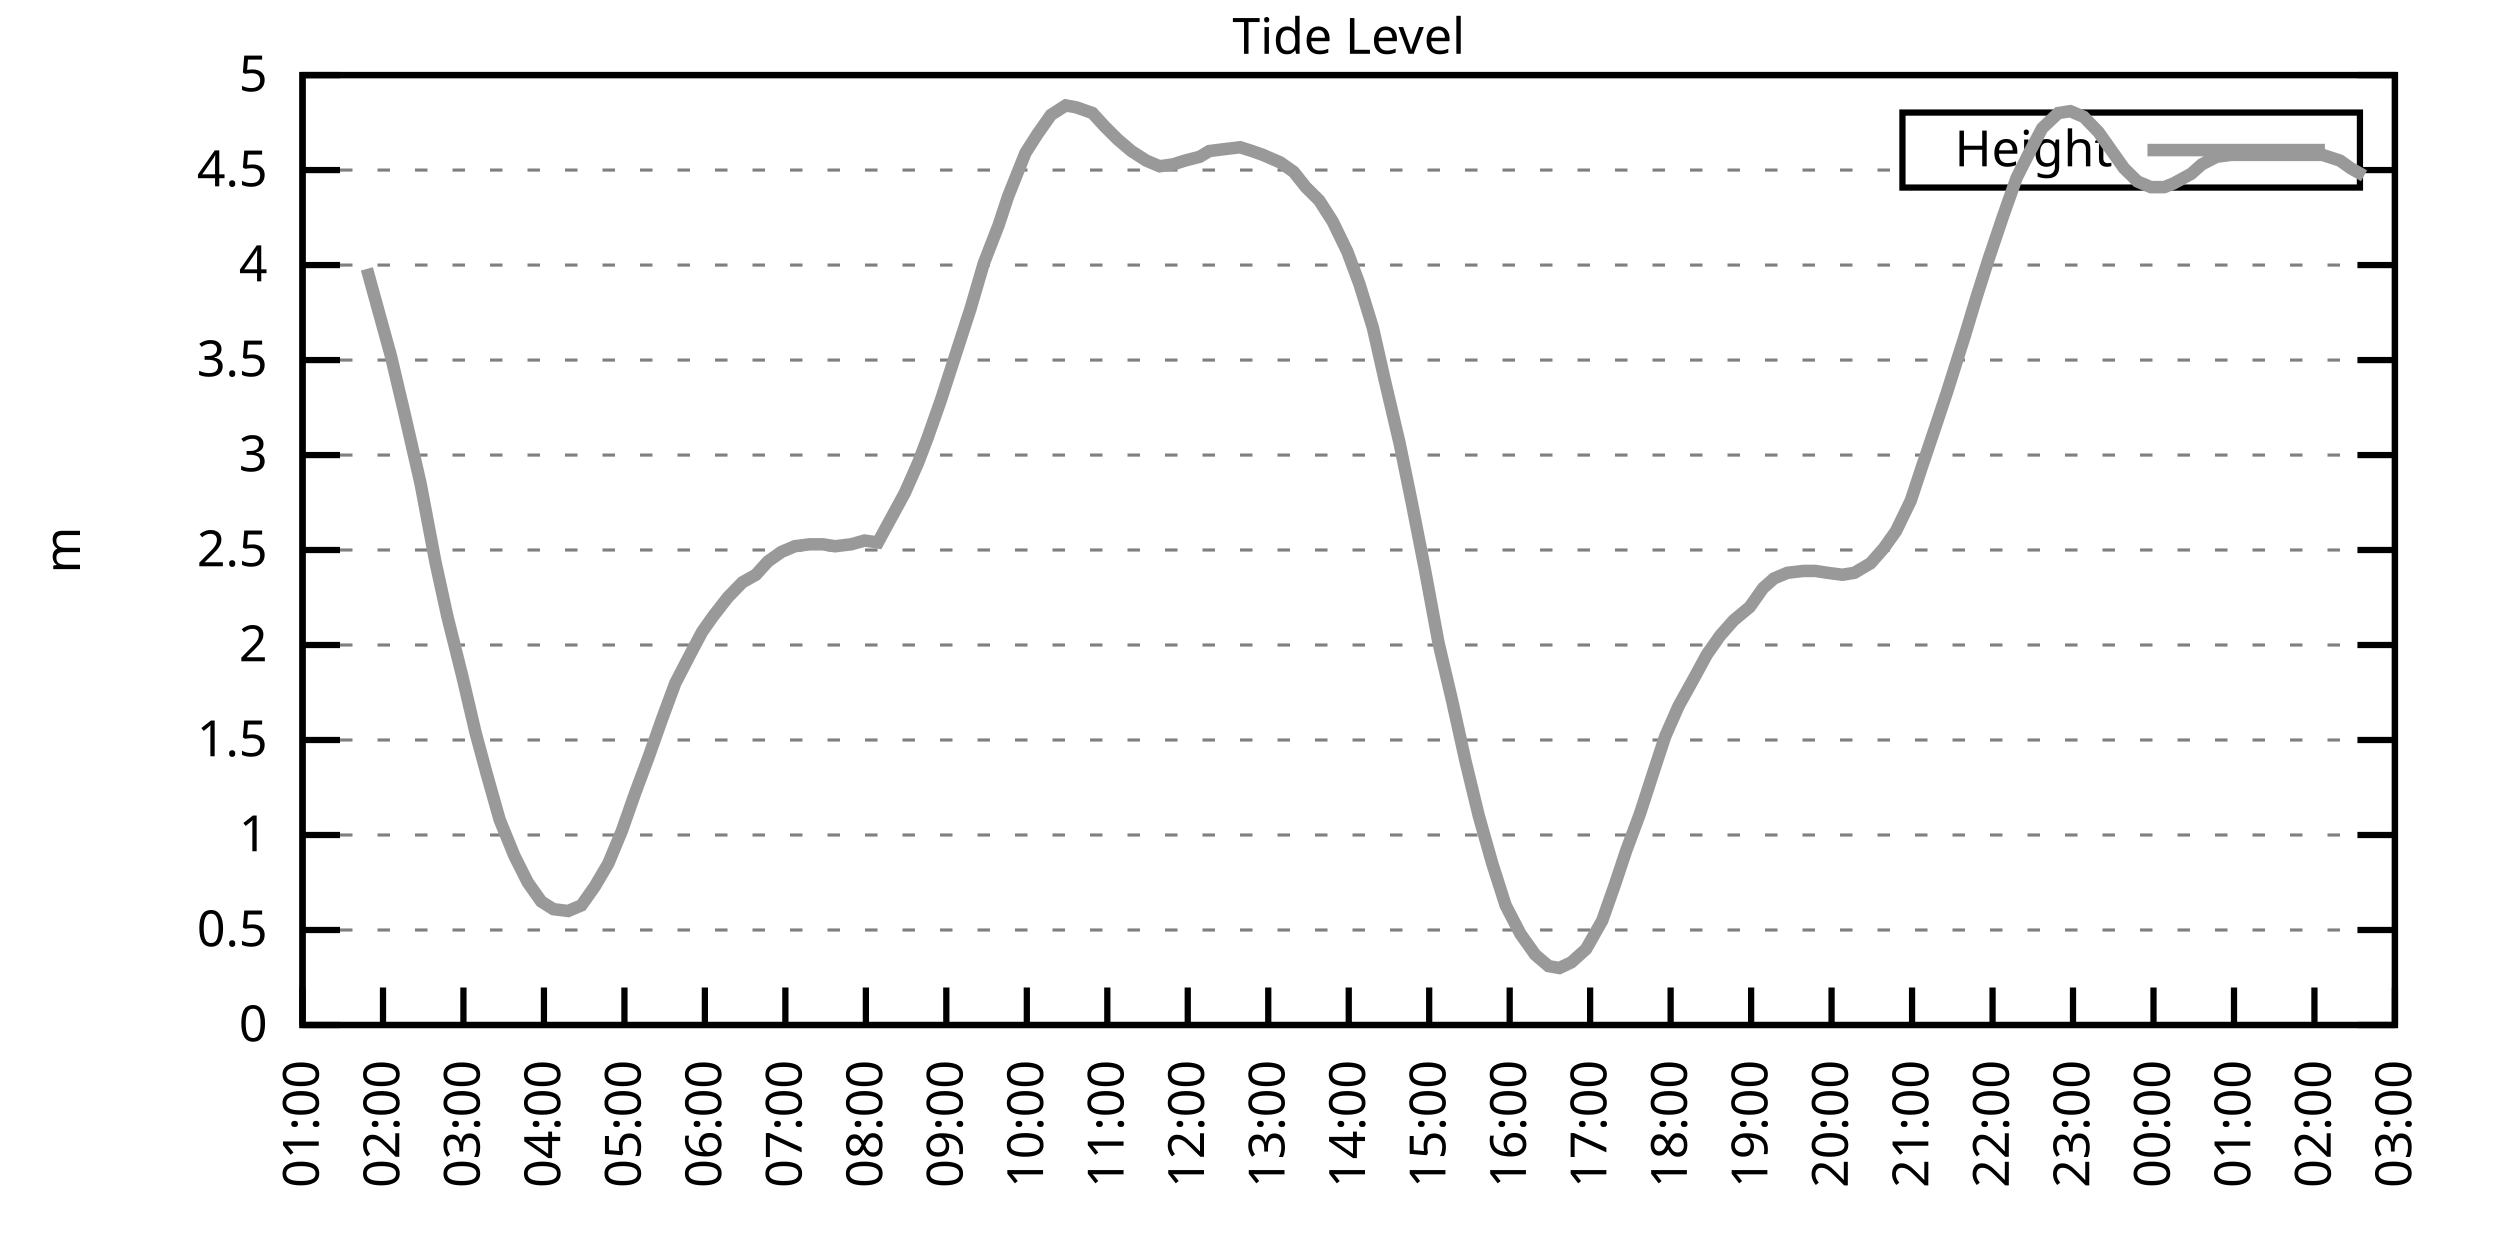
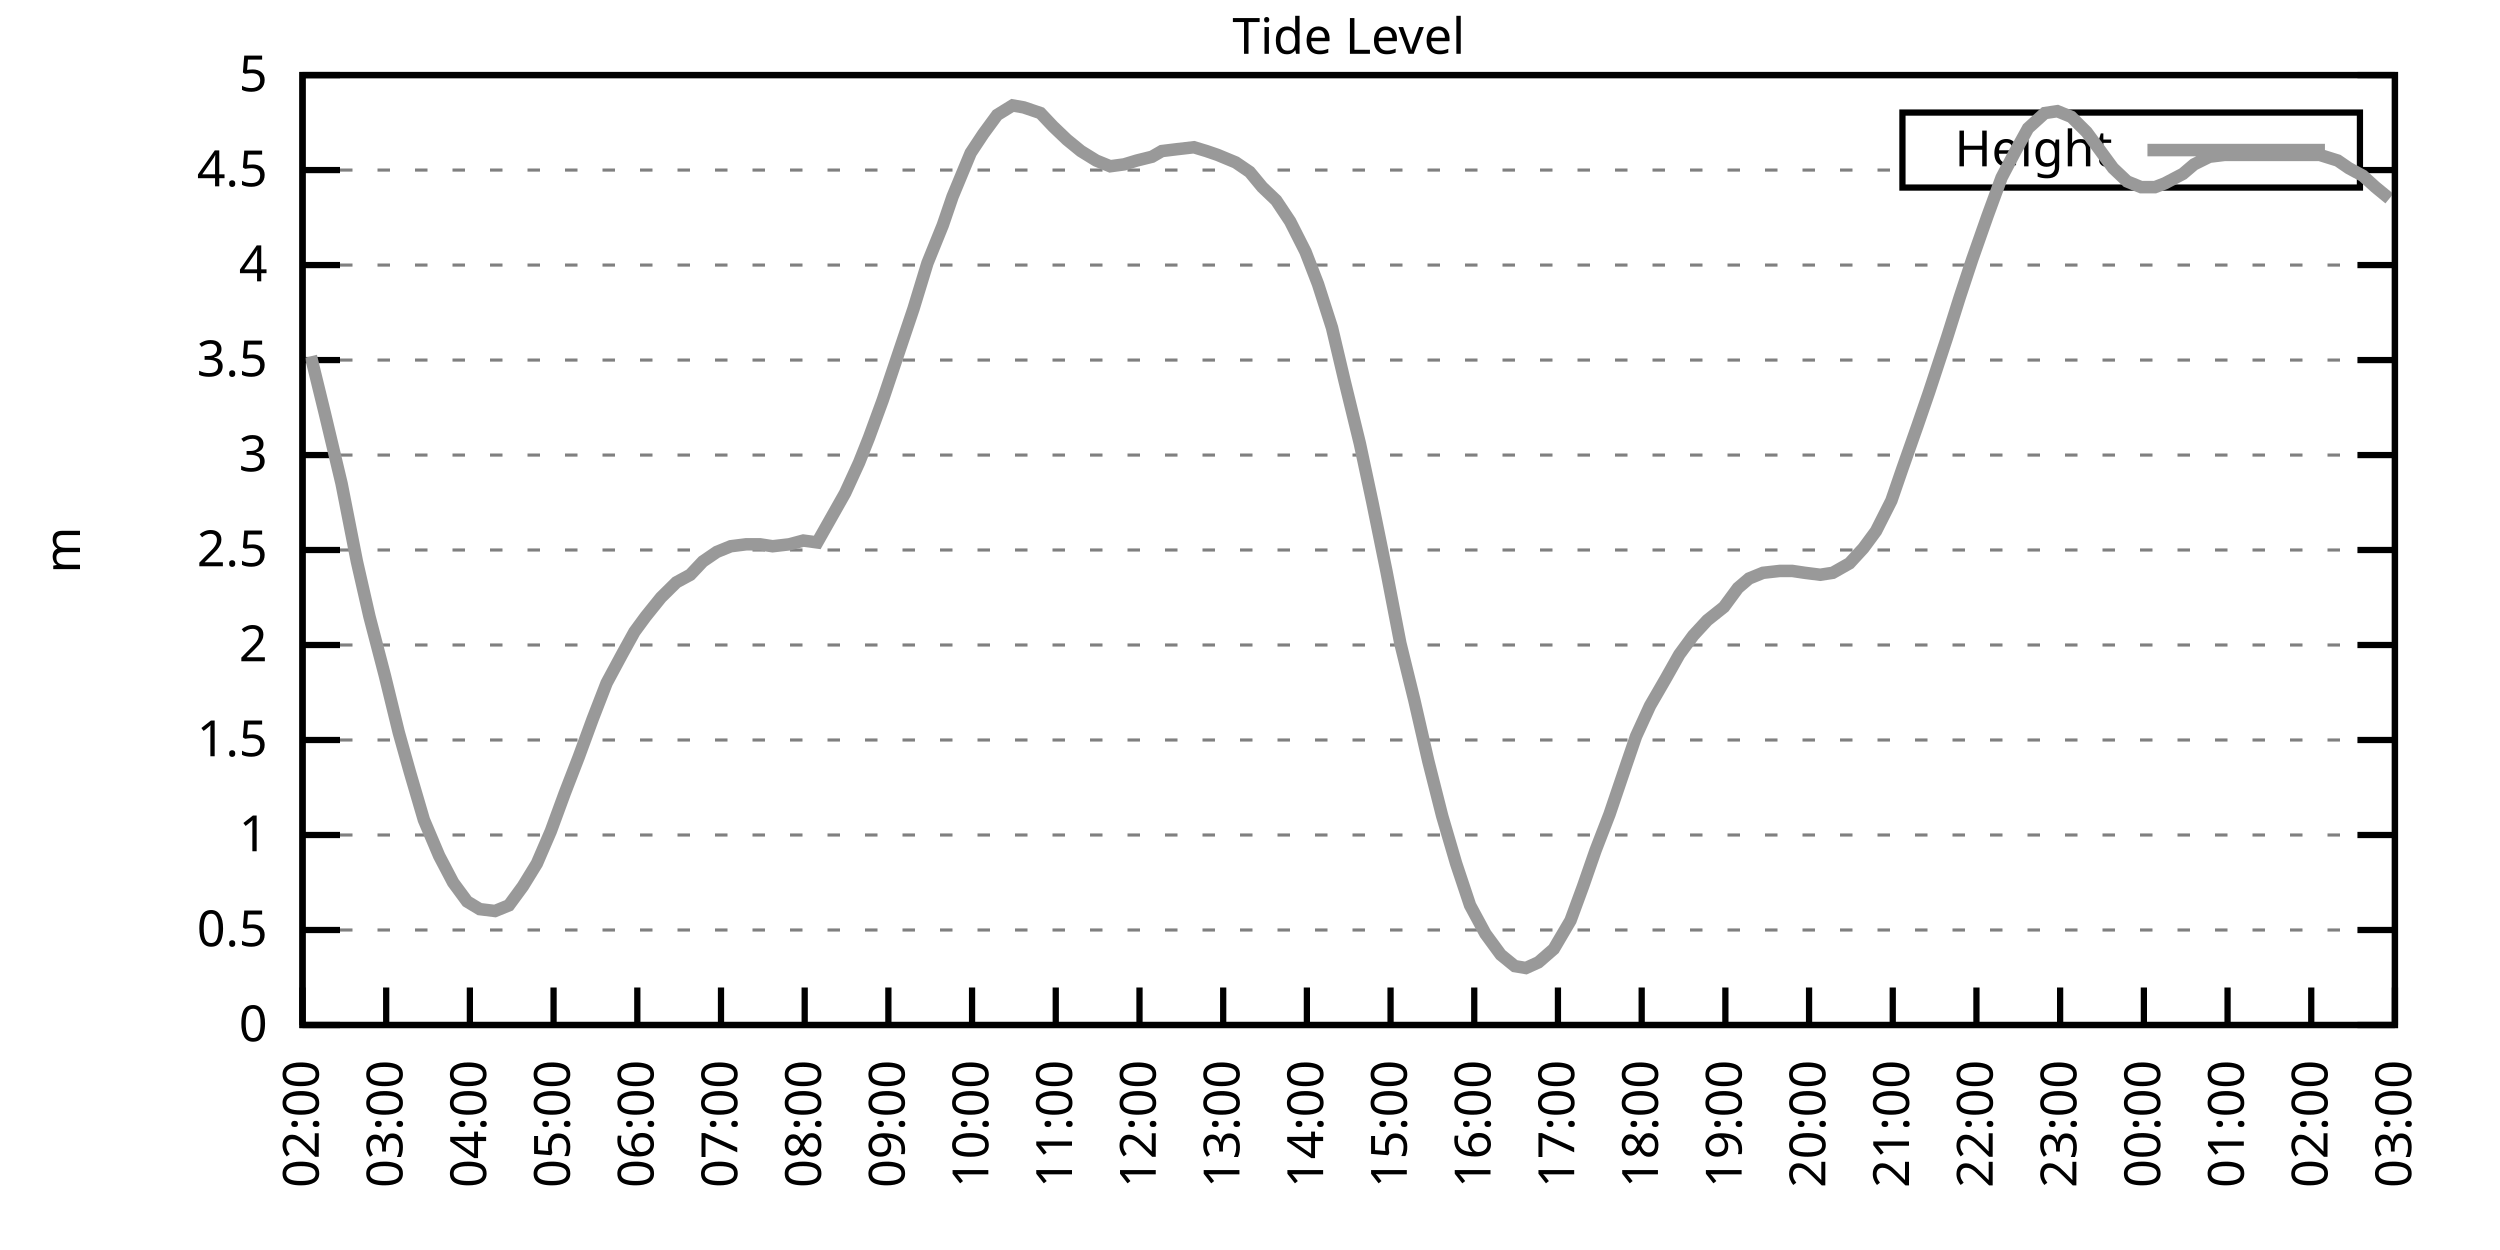
<svg xmlns="http://www.w3.org/2000/svg" xmlns:xlink="http://www.w3.org/1999/xlink" width="400" height="200" viewBox="0 0 400 200">
  <g id="gnuplot_canvas">
    <rect x="0" y="0" width="400" height="200" fill="none" />
    <defs>
      <circle id="gpDot" r="0.5" stroke-width="0.5" stroke="currentColor" />
      <path id="gpPt0" stroke-width="0.333" stroke="currentColor" d="M-1,0 h2 M0,-1 v2" />
      <path id="gpPt1" stroke-width="0.333" stroke="currentColor" d="M-1,-1 L1,1 M1,-1 L-1,1" />
      <path id="gpPt2" stroke-width="0.333" stroke="currentColor" d="M-1,0 L1,0 M0,-1 L0,1 M-1,-1 L1,1 M-1,1 L1,-1" />
      <rect id="gpPt3" stroke-width="0.333" stroke="currentColor" x="-1" y="-1" width="2" height="2" />
      <rect id="gpPt4" stroke-width="0.333" stroke="currentColor" fill="currentColor" x="-1" y="-1" width="2" height="2" />
      <circle id="gpPt5" stroke-width="0.333" stroke="currentColor" cx="0" cy="0" r="1" />
      <use xlink:href="#gpPt5" id="gpPt6" fill="currentColor" stroke="none" />
      <path id="gpPt7" stroke-width="0.333" stroke="currentColor" d="M0,-1.33 L-1.33,0.67 L1.33,0.67 z" />
      <use xlink:href="#gpPt7" id="gpPt8" fill="currentColor" stroke="none" />
      <use xlink:href="#gpPt7" id="gpPt9" stroke="currentColor" transform="rotate(180)" />
      <use xlink:href="#gpPt9" id="gpPt10" fill="currentColor" stroke="none" />
      <use xlink:href="#gpPt3" id="gpPt11" stroke="currentColor" transform="rotate(45)" />
      <use xlink:href="#gpPt11" id="gpPt12" fill="currentColor" stroke="none" />
      <path id="gpPt13" stroke-width="0.333" stroke="currentColor" d="M0,1.330 L1.265,0.411 L0.782,-1.067 L-0.782,-1.076 L-1.265,0.411 z" />
      <use xlink:href="#gpPt13" id="gpPt14" fill="currentColor" stroke="none" />
      <filter id="textbox" filterUnits="objectBoundingBox" x="0" y="0" height="1" width="1">
        <feFlood flood-color="white" flood-opacity="1" result="bgnd" />
        <feComposite in="SourceGraphic" in2="bgnd" operator="atop" />
      </filter>
      <filter id="greybox" filterUnits="objectBoundingBox" x="0" y="0" height="1" width="1">
        <feFlood flood-color="lightgrey" flood-opacity="1" result="grey" />
        <feComposite in="SourceGraphic" in2="grey" operator="atop" />
      </filter>
    </defs>
    <g fill="none" color="white" stroke="currentColor" stroke-width="1.00" stroke-linecap="butt" stroke-linejoin="miter">
</g>
    <g fill="none" color="black" stroke="currentColor" stroke-width="1.00" stroke-linecap="butt" stroke-linejoin="miter">
      <g stroke="none" shape-rendering="crispEdges">
        <polygon fill="rgb(255, 255, 255)" points="48.40,164.00 383.18,164.00 383.18,12.02 48.40,12.02 " />
      </g>
    </g>
    <g fill="none" color="black" stroke="currentColor" stroke-width="1.00" stroke-linecap="butt" stroke-linejoin="miter">
</g>
    <g fill="none" color="black" stroke="black" stroke-width="0.50" stroke-linecap="butt" stroke-linejoin="miter">
</g>
    <g fill="none" color="gray" stroke="currentColor" stroke-width="0.50" stroke-linecap="butt" stroke-linejoin="miter">
      <path stroke="gray" stroke-dasharray="2,4" class="gridline" d="M48.40,164.00 L383.19,164.00  " />
    </g>
    <g fill="none" color="gray" stroke="gray" stroke-width="1.00" stroke-linecap="butt" stroke-linejoin="miter">
</g>
    <g fill="none" color="black" stroke="currentColor" stroke-width="1.00" stroke-linecap="butt" stroke-linejoin="miter">
      <path stroke="black" d="M48.40,164.00 L54.40,164.00 M383.19,164.00 L377.19,164.00  " />
      <g transform="translate(42.80,166.60)" stroke="none" fill="black" font-family="Sans" font-size="8.00" text-anchor="end">
        <text>
          <tspan font-family="Sans"> 0</tspan>
        </text>
      </g>
    </g>
    <g fill="none" color="black" stroke="currentColor" stroke-width="1.00" stroke-linecap="butt" stroke-linejoin="miter">
</g>
    <g fill="none" color="black" stroke="black" stroke-width="0.50" stroke-linecap="butt" stroke-linejoin="miter">
</g>
    <g fill="none" color="gray" stroke="currentColor" stroke-width="0.50" stroke-linecap="butt" stroke-linejoin="miter">
      <path stroke="gray" stroke-dasharray="2,4" class="gridline" d="M48.40,148.80 L383.19,148.80  " />
    </g>
    <g fill="none" color="gray" stroke="gray" stroke-width="1.00" stroke-linecap="butt" stroke-linejoin="miter">
</g>
    <g fill="none" color="black" stroke="currentColor" stroke-width="1.00" stroke-linecap="butt" stroke-linejoin="miter">
      <path stroke="black" d="M48.40,148.80 L54.40,148.80 M383.19,148.80 L377.19,148.80  " />
      <g transform="translate(42.80,151.40)" stroke="none" fill="black" font-family="Sans" font-size="8.00" text-anchor="end">
        <text>
          <tspan font-family="Sans"> 0.5</tspan>
        </text>
      </g>
    </g>
    <g fill="none" color="black" stroke="currentColor" stroke-width="1.00" stroke-linecap="butt" stroke-linejoin="miter">
</g>
    <g fill="none" color="black" stroke="black" stroke-width="0.50" stroke-linecap="butt" stroke-linejoin="miter">
</g>
    <g fill="none" color="gray" stroke="currentColor" stroke-width="0.50" stroke-linecap="butt" stroke-linejoin="miter">
      <path stroke="gray" stroke-dasharray="2,4" class="gridline" d="M48.40,133.60 L383.19,133.60  " />
    </g>
    <g fill="none" color="gray" stroke="gray" stroke-width="1.00" stroke-linecap="butt" stroke-linejoin="miter">
</g>
    <g fill="none" color="black" stroke="currentColor" stroke-width="1.00" stroke-linecap="butt" stroke-linejoin="miter">
      <path stroke="black" d="M48.40,133.60 L54.40,133.60 M383.19,133.60 L377.19,133.60  " />
      <g transform="translate(42.80,136.20)" stroke="none" fill="black" font-family="Sans" font-size="8.00" text-anchor="end">
        <text>
          <tspan font-family="Sans"> 1</tspan>
        </text>
      </g>
    </g>
    <g fill="none" color="black" stroke="currentColor" stroke-width="1.00" stroke-linecap="butt" stroke-linejoin="miter">
</g>
    <g fill="none" color="black" stroke="black" stroke-width="0.50" stroke-linecap="butt" stroke-linejoin="miter">
</g>
    <g fill="none" color="gray" stroke="currentColor" stroke-width="0.50" stroke-linecap="butt" stroke-linejoin="miter">
      <path stroke="gray" stroke-dasharray="2,4" class="gridline" d="M48.40,118.40 L383.19,118.40  " />
    </g>
    <g fill="none" color="gray" stroke="gray" stroke-width="1.00" stroke-linecap="butt" stroke-linejoin="miter">
</g>
    <g fill="none" color="black" stroke="currentColor" stroke-width="1.00" stroke-linecap="butt" stroke-linejoin="miter">
      <path stroke="black" d="M48.40,118.40 L54.40,118.40 M383.19,118.40 L377.19,118.40  " />
      <g transform="translate(42.80,121.00)" stroke="none" fill="black" font-family="Sans" font-size="8.00" text-anchor="end">
        <text>
          <tspan font-family="Sans"> 1.5</tspan>
        </text>
      </g>
    </g>
    <g fill="none" color="black" stroke="currentColor" stroke-width="1.00" stroke-linecap="butt" stroke-linejoin="miter">
</g>
    <g fill="none" color="black" stroke="black" stroke-width="0.50" stroke-linecap="butt" stroke-linejoin="miter">
</g>
    <g fill="none" color="gray" stroke="currentColor" stroke-width="0.50" stroke-linecap="butt" stroke-linejoin="miter">
      <path stroke="gray" stroke-dasharray="2,4" class="gridline" d="M48.40,103.20 L383.19,103.20  " />
    </g>
    <g fill="none" color="gray" stroke="gray" stroke-width="1.00" stroke-linecap="butt" stroke-linejoin="miter">
</g>
    <g fill="none" color="black" stroke="currentColor" stroke-width="1.00" stroke-linecap="butt" stroke-linejoin="miter">
      <path stroke="black" d="M48.40,103.20 L54.40,103.20 M383.19,103.20 L377.19,103.20  " />
      <g transform="translate(42.80,105.80)" stroke="none" fill="black" font-family="Sans" font-size="8.00" text-anchor="end">
        <text>
          <tspan font-family="Sans"> 2</tspan>
        </text>
      </g>
    </g>
    <g fill="none" color="black" stroke="currentColor" stroke-width="1.00" stroke-linecap="butt" stroke-linejoin="miter">
</g>
    <g fill="none" color="black" stroke="black" stroke-width="0.50" stroke-linecap="butt" stroke-linejoin="miter">
</g>
    <g fill="none" color="gray" stroke="currentColor" stroke-width="0.50" stroke-linecap="butt" stroke-linejoin="miter">
      <path stroke="gray" stroke-dasharray="2,4" class="gridline" d="M48.40,88.00 L383.19,88.00  " />
    </g>
    <g fill="none" color="gray" stroke="gray" stroke-width="1.00" stroke-linecap="butt" stroke-linejoin="miter">
</g>
    <g fill="none" color="black" stroke="currentColor" stroke-width="1.00" stroke-linecap="butt" stroke-linejoin="miter">
      <path stroke="black" d="M48.40,88.00 L54.40,88.00 M383.19,88.00 L377.19,88.00  " />
      <g transform="translate(42.80,90.60)" stroke="none" fill="black" font-family="Sans" font-size="8.00" text-anchor="end">
        <text>
          <tspan font-family="Sans"> 2.5</tspan>
        </text>
      </g>
    </g>
    <g fill="none" color="black" stroke="currentColor" stroke-width="1.00" stroke-linecap="butt" stroke-linejoin="miter">
</g>
    <g fill="none" color="black" stroke="black" stroke-width="0.50" stroke-linecap="butt" stroke-linejoin="miter">
</g>
    <g fill="none" color="gray" stroke="currentColor" stroke-width="0.50" stroke-linecap="butt" stroke-linejoin="miter">
      <path stroke="gray" stroke-dasharray="2,4" class="gridline" d="M48.40,72.81 L383.19,72.81  " />
    </g>
    <g fill="none" color="gray" stroke="gray" stroke-width="1.00" stroke-linecap="butt" stroke-linejoin="miter">
</g>
    <g fill="none" color="black" stroke="currentColor" stroke-width="1.00" stroke-linecap="butt" stroke-linejoin="miter">
      <path stroke="black" d="M48.40,72.81 L54.40,72.81 M383.19,72.81 L377.19,72.81  " />
      <g transform="translate(42.80,75.41)" stroke="none" fill="black" font-family="Sans" font-size="8.00" text-anchor="end">
        <text>
          <tspan font-family="Sans"> 3</tspan>
        </text>
      </g>
    </g>
    <g fill="none" color="black" stroke="currentColor" stroke-width="1.00" stroke-linecap="butt" stroke-linejoin="miter">
</g>
    <g fill="none" color="black" stroke="black" stroke-width="0.50" stroke-linecap="butt" stroke-linejoin="miter">
</g>
    <g fill="none" color="gray" stroke="currentColor" stroke-width="0.50" stroke-linecap="butt" stroke-linejoin="miter">
      <path stroke="gray" stroke-dasharray="2,4" class="gridline" d="M48.40,57.61 L383.19,57.61  " />
    </g>
    <g fill="none" color="gray" stroke="gray" stroke-width="1.00" stroke-linecap="butt" stroke-linejoin="miter">
</g>
    <g fill="none" color="black" stroke="currentColor" stroke-width="1.00" stroke-linecap="butt" stroke-linejoin="miter">
      <path stroke="black" d="M48.40,57.61 L54.40,57.61 M383.19,57.61 L377.19,57.61  " />
      <g transform="translate(42.80,60.21)" stroke="none" fill="black" font-family="Sans" font-size="8.00" text-anchor="end">
        <text>
          <tspan font-family="Sans"> 3.5</tspan>
        </text>
      </g>
    </g>
    <g fill="none" color="black" stroke="currentColor" stroke-width="1.00" stroke-linecap="butt" stroke-linejoin="miter">
</g>
    <g fill="none" color="black" stroke="black" stroke-width="0.50" stroke-linecap="butt" stroke-linejoin="miter">
</g>
    <g fill="none" color="gray" stroke="currentColor" stroke-width="0.50" stroke-linecap="butt" stroke-linejoin="miter">
      <path stroke="gray" stroke-dasharray="2,4" class="gridline" d="M48.40,42.41 L383.19,42.41  " />
    </g>
    <g fill="none" color="gray" stroke="gray" stroke-width="1.00" stroke-linecap="butt" stroke-linejoin="miter">
</g>
    <g fill="none" color="black" stroke="currentColor" stroke-width="1.00" stroke-linecap="butt" stroke-linejoin="miter">
      <path stroke="black" d="M48.40,42.41 L54.40,42.41 M383.19,42.41 L377.19,42.41  " />
      <g transform="translate(42.80,45.01)" stroke="none" fill="black" font-family="Sans" font-size="8.00" text-anchor="end">
        <text>
          <tspan font-family="Sans"> 4</tspan>
        </text>
      </g>
    </g>
    <g fill="none" color="black" stroke="currentColor" stroke-width="1.00" stroke-linecap="butt" stroke-linejoin="miter">
</g>
    <g fill="none" color="black" stroke="black" stroke-width="0.50" stroke-linecap="butt" stroke-linejoin="miter">
</g>
    <g fill="none" color="gray" stroke="currentColor" stroke-width="0.50" stroke-linecap="butt" stroke-linejoin="miter">
      <path stroke="gray" stroke-dasharray="2,4" class="gridline" d="M48.40,27.21 L304.39,27.21 M377.59,27.21 L383.19,27.21  " />
    </g>
    <g fill="none" color="gray" stroke="gray" stroke-width="1.00" stroke-linecap="butt" stroke-linejoin="miter">
</g>
    <g fill="none" color="black" stroke="currentColor" stroke-width="1.00" stroke-linecap="butt" stroke-linejoin="miter">
      <path stroke="black" d="M48.40,27.21 L54.40,27.21 M383.19,27.21 L377.19,27.21  " />
      <g transform="translate(42.80,29.81)" stroke="none" fill="black" font-family="Sans" font-size="8.00" text-anchor="end">
        <text>
          <tspan font-family="Sans"> 4.5</tspan>
        </text>
      </g>
    </g>
    <g fill="none" color="black" stroke="currentColor" stroke-width="1.00" stroke-linecap="butt" stroke-linejoin="miter">
</g>
    <g fill="none" color="black" stroke="black" stroke-width="0.50" stroke-linecap="butt" stroke-linejoin="miter">
</g>
    <g fill="none" color="gray" stroke="currentColor" stroke-width="0.50" stroke-linecap="butt" stroke-linejoin="miter">
      <path stroke="gray" stroke-dasharray="2,4" class="gridline" d="M48.40,12.01 L383.19,12.01  " />
    </g>
    <g fill="none" color="gray" stroke="gray" stroke-width="1.00" stroke-linecap="butt" stroke-linejoin="miter">
</g>
    <g fill="none" color="black" stroke="currentColor" stroke-width="1.00" stroke-linecap="butt" stroke-linejoin="miter">
      <path stroke="black" d="M48.40,12.01 L54.40,12.01 M383.19,12.01 L377.19,12.01  " />
      <g transform="translate(42.80,14.61)" stroke="none" fill="black" font-family="Sans" font-size="8.00" text-anchor="end">
        <text>
          <tspan font-family="Sans"> 5</tspan>
        </text>
      </g>
    </g>
    <g fill="none" color="black" stroke="currentColor" stroke-width="1.00" stroke-linecap="butt" stroke-linejoin="miter">
      <path stroke="black" d="M48.40,164.00 L48.40,158.00  " />
      <g transform="translate(51.00,169.60) rotate(270.00)" stroke="none" fill="black" font-family="Sans" font-size="8.00" text-anchor="end">
        <text>
+           <tspan font-family="Sans">02:00</tspan>
+         </text>
+       </g>
+     </g>
+     <g fill="none" color="black" stroke="currentColor" stroke-width="1.00" stroke-linecap="butt" stroke-linejoin="miter">
+       <path stroke="black" d="M61.79,164.00 L61.79,158.00  " />
+       <g transform="translate(64.39,169.60) rotate(270.00)" stroke="none" fill="black" font-family="Sans" font-size="8.00" text-anchor="end">
+         <text>
+           <tspan font-family="Sans">03:00</tspan>
+         </text>
+       </g>
+     </g>
+     <g fill="none" color="black" stroke="currentColor" stroke-width="1.00" stroke-linecap="butt" stroke-linejoin="miter">
+       <path stroke="black" d="M75.18,164.00 L75.18,158.00  " />
+       <g transform="translate(77.78,169.60) rotate(270.00)" stroke="none" fill="black" font-family="Sans" font-size="8.00" text-anchor="end">
+         <text>
+           <tspan font-family="Sans">04:00</tspan>
+         </text>
+       </g>
+     </g>
+     <g fill="none" color="black" stroke="currentColor" stroke-width="1.00" stroke-linecap="butt" stroke-linejoin="miter">
+       <path stroke="black" d="M88.57,164.00 L88.57,158.00  " />
+       <g transform="translate(91.17,169.60) rotate(270.00)" stroke="none" fill="black" font-family="Sans" font-size="8.00" text-anchor="end">
+         <text>
+           <tspan font-family="Sans">05:00</tspan>
+         </text>
+       </g>
+     </g>
+     <g fill="none" color="black" stroke="currentColor" stroke-width="1.00" stroke-linecap="butt" stroke-linejoin="miter">
+       <path stroke="black" d="M101.97,164.00 L101.97,158.00  " />
+       <g transform="translate(104.57,169.60) rotate(270.00)" stroke="none" fill="black" font-family="Sans" font-size="8.00" text-anchor="end">
+         <text>
+           <tspan font-family="Sans">06:00</tspan>
+         </text>
+       </g>
+     </g>
+     <g fill="none" color="black" stroke="currentColor" stroke-width="1.00" stroke-linecap="butt" stroke-linejoin="miter">
+       <path stroke="black" d="M115.36,164.00 L115.36,158.00  " />
+       <g transform="translate(117.96,169.60) rotate(270.00)" stroke="none" fill="black" font-family="Sans" font-size="8.00" text-anchor="end">
+         <text>
+           <tspan font-family="Sans">07:00</tspan>
+         </text>
+       </g>
+     </g>
+     <g fill="none" color="black" stroke="currentColor" stroke-width="1.00" stroke-linecap="butt" stroke-linejoin="miter">
+       <path stroke="black" d="M128.75,164.00 L128.75,158.00  " />
+       <g transform="translate(131.35,169.60) rotate(270.00)" stroke="none" fill="black" font-family="Sans" font-size="8.00" text-anchor="end">
+         <text>
+           <tspan font-family="Sans">08:00</tspan>
+         </text>
+       </g>
+     </g>
+     <g fill="none" color="black" stroke="currentColor" stroke-width="1.00" stroke-linecap="butt" stroke-linejoin="miter">
+       <path stroke="black" d="M142.14,164.00 L142.14,158.00  " />
+       <g transform="translate(144.74,169.60) rotate(270.00)" stroke="none" fill="black" font-family="Sans" font-size="8.00" text-anchor="end">
+         <text>
+           <tspan font-family="Sans">09:00</tspan>
+         </text>
+       </g>
+     </g>
+     <g fill="none" color="black" stroke="currentColor" stroke-width="1.00" stroke-linecap="butt" stroke-linejoin="miter">
+       <path stroke="black" d="M155.53,164.00 L155.53,158.00  " />
+       <g transform="translate(158.13,169.60) rotate(270.00)" stroke="none" fill="black" font-family="Sans" font-size="8.00" text-anchor="end">
+         <text>
+           <tspan font-family="Sans">10:00</tspan>
+         </text>
+       </g>
+     </g>
+     <g fill="none" color="black" stroke="currentColor" stroke-width="1.00" stroke-linecap="butt" stroke-linejoin="miter">
+       <path stroke="black" d="M168.92,164.00 L168.92,158.00  " />
+       <g transform="translate(171.52,169.60) rotate(270.00)" stroke="none" fill="black" font-family="Sans" font-size="8.00" text-anchor="end">
+         <text>
+           <tspan font-family="Sans">11:00</tspan>
+         </text>
+       </g>
+     </g>
+     <g fill="none" color="black" stroke="currentColor" stroke-width="1.00" stroke-linecap="butt" stroke-linejoin="miter">
+       <path stroke="black" d="M182.32,164.00 L182.32,158.00  " />
+       <g transform="translate(184.92,169.60) rotate(270.00)" stroke="none" fill="black" font-family="Sans" font-size="8.00" text-anchor="end">
+         <text>
+           <tspan font-family="Sans">12:00</tspan>
+         </text>
+       </g>
+     </g>
+     <g fill="none" color="black" stroke="currentColor" stroke-width="1.00" stroke-linecap="butt" stroke-linejoin="miter">
+       <path stroke="black" d="M195.71,164.00 L195.71,158.00  " />
+       <g transform="translate(198.31,169.60) rotate(270.00)" stroke="none" fill="black" font-family="Sans" font-size="8.00" text-anchor="end">
+         <text>
+           <tspan font-family="Sans">13:00</tspan>
+         </text>
+       </g>
+     </g>
+     <g fill="none" color="black" stroke="currentColor" stroke-width="1.00" stroke-linecap="butt" stroke-linejoin="miter">
+       <path stroke="black" d="M209.10,164.00 L209.10,158.00  " />
+       <g transform="translate(211.70,169.60) rotate(270.00)" stroke="none" fill="black" font-family="Sans" font-size="8.00" text-anchor="end">
+         <text>
+           <tspan font-family="Sans">14:00</tspan>
+         </text>
+       </g>
+     </g>
+     <g fill="none" color="black" stroke="currentColor" stroke-width="1.00" stroke-linecap="butt" stroke-linejoin="miter">
+       <path stroke="black" d="M222.49,164.00 L222.49,158.00  " />
+       <g transform="translate(225.09,169.60) rotate(270.00)" stroke="none" fill="black" font-family="Sans" font-size="8.00" text-anchor="end">
+         <text>
+           <tspan font-family="Sans">15:00</tspan>
+         </text>
+       </g>
+     </g>
+     <g fill="none" color="black" stroke="currentColor" stroke-width="1.00" stroke-linecap="butt" stroke-linejoin="miter">
+       <path stroke="black" d="M235.88,164.00 L235.88,158.00  " />
+       <g transform="translate(238.48,169.60) rotate(270.00)" stroke="none" fill="black" font-family="Sans" font-size="8.00" text-anchor="end">
+         <text>
+           <tspan font-family="Sans">16:00</tspan>
+         </text>
+       </g>
+     </g>
+     <g fill="none" color="black" stroke="currentColor" stroke-width="1.00" stroke-linecap="butt" stroke-linejoin="miter">
+       <path stroke="black" d="M249.27,164.00 L249.27,158.00  " />
+       <g transform="translate(251.87,169.60) rotate(270.00)" stroke="none" fill="black" font-family="Sans" font-size="8.00" text-anchor="end">
+         <text>
+           <tspan font-family="Sans">17:00</tspan>
+         </text>
+       </g>
+     </g>
+     <g fill="none" color="black" stroke="currentColor" stroke-width="1.00" stroke-linecap="butt" stroke-linejoin="miter">
+       <path stroke="black" d="M262.67,164.00 L262.67,158.00  " />
+       <g transform="translate(265.27,169.60) rotate(270.00)" stroke="none" fill="black" font-family="Sans" font-size="8.00" text-anchor="end">
+         <text>
+           <tspan font-family="Sans">18:00</tspan>
+         </text>
+       </g>
+     </g>
+     <g fill="none" color="black" stroke="currentColor" stroke-width="1.00" stroke-linecap="butt" stroke-linejoin="miter">
+       <path stroke="black" d="M276.06,164.00 L276.06,158.00  " />
+       <g transform="translate(278.66,169.60) rotate(270.00)" stroke="none" fill="black" font-family="Sans" font-size="8.00" text-anchor="end">
+         <text>
+           <tspan font-family="Sans">19:00</tspan>
+         </text>
+       </g>
+     </g>
+     <g fill="none" color="black" stroke="currentColor" stroke-width="1.00" stroke-linecap="butt" stroke-linejoin="miter">
+       <path stroke="black" d="M289.45,164.00 L289.45,158.00  " />
+       <g transform="translate(292.05,169.60) rotate(270.00)" stroke="none" fill="black" font-family="Sans" font-size="8.00" text-anchor="end">
+         <text>
+           <tspan font-family="Sans">20:00</tspan>
+         </text>
+       </g>
+     </g>
+     <g fill="none" color="black" stroke="currentColor" stroke-width="1.00" stroke-linecap="butt" stroke-linejoin="miter">
+       <path stroke="black" d="M302.84,164.00 L302.84,158.00  " />
+       <g transform="translate(305.44,169.60) rotate(270.00)" stroke="none" fill="black" font-family="Sans" font-size="8.00" text-anchor="end">
+         <text>
+           <tspan font-family="Sans">21:00</tspan>
+         </text>
+       </g>
+     </g>
+     <g fill="none" color="black" stroke="currentColor" stroke-width="1.00" stroke-linecap="butt" stroke-linejoin="miter">
+       <path stroke="black" d="M316.23,164.00 L316.23,158.00  " />
+       <g transform="translate(318.83,169.60) rotate(270.00)" stroke="none" fill="black" font-family="Sans" font-size="8.00" text-anchor="end">
+         <text>
+           <tspan font-family="Sans">22:00</tspan>
+         </text>
+       </g>
+     </g>
+     <g fill="none" color="black" stroke="currentColor" stroke-width="1.00" stroke-linecap="butt" stroke-linejoin="miter">
+       <path stroke="black" d="M329.62,164.00 L329.62,158.00  " />
+       <g transform="translate(332.22,169.60) rotate(270.00)" stroke="none" fill="black" font-family="Sans" font-size="8.00" text-anchor="end">
+         <text>
+           <tspan font-family="Sans">23:00</tspan>
+         </text>
+       </g>
+     </g>
+     <g fill="none" color="black" stroke="currentColor" stroke-width="1.00" stroke-linecap="butt" stroke-linejoin="miter">
+       <path stroke="black" d="M343.02,164.00 L343.02,158.00  " />
+       <g transform="translate(345.62,169.60) rotate(270.00)" stroke="none" fill="black" font-family="Sans" font-size="8.00" text-anchor="end">
+         <text>
+           <tspan font-family="Sans">00:00</tspan>
+         </text>
+       </g>
+     </g>
+     <g fill="none" color="black" stroke="currentColor" stroke-width="1.00" stroke-linecap="butt" stroke-linejoin="miter">
+       <path stroke="black" d="M356.41,164.00 L356.41,158.00  " />
+       <g transform="translate(359.01,169.60) rotate(270.00)" stroke="none" fill="black" font-family="Sans" font-size="8.00" text-anchor="end">
+         <text>
          <tspan font-family="Sans">01:00</tspan>
        </text>
      </g>
    </g>
    <g fill="none" color="black" stroke="currentColor" stroke-width="1.00" stroke-linecap="butt" stroke-linejoin="miter">
-       <path stroke="black" d="M61.28,164.00 L61.28,158.00  " />
-       <g transform="translate(63.88,169.60) rotate(270.00)" stroke="none" fill="black" font-family="Sans" font-size="8.00" text-anchor="end">
-         <text>
-           <tspan font-family="Sans">02:00</tspan>
-         </text>
-       </g>
-     </g>
-     <g fill="none" color="black" stroke="currentColor" stroke-width="1.00" stroke-linecap="butt" stroke-linejoin="miter">
-       <path stroke="black" d="M74.15,164.00 L74.15,158.00  " />
-       <g transform="translate(76.75,169.60) rotate(270.00)" stroke="none" fill="black" font-family="Sans" font-size="8.00" text-anchor="end">
-         <text>
-           <tspan font-family="Sans">03:00</tspan>
-         </text>
-       </g>
-     </g>
-     <g fill="none" color="black" stroke="currentColor" stroke-width="1.00" stroke-linecap="butt" stroke-linejoin="miter">
-       <path stroke="black" d="M87.03,164.00 L87.03,158.00  " />
-       <g transform="translate(89.63,169.60) rotate(270.00)" stroke="none" fill="black" font-family="Sans" font-size="8.00" text-anchor="end">
-         <text>
-           <tspan font-family="Sans">04:00</tspan>
-         </text>
-       </g>
-     </g>
-     <g fill="none" color="black" stroke="currentColor" stroke-width="1.00" stroke-linecap="butt" stroke-linejoin="miter">
-       <path stroke="black" d="M99.91,164.00 L99.91,158.00  " />
-       <g transform="translate(102.51,169.60) rotate(270.00)" stroke="none" fill="black" font-family="Sans" font-size="8.00" text-anchor="end">
-         <text>
-           <tspan font-family="Sans">05:00</tspan>
-         </text>
-       </g>
-     </g>
-     <g fill="none" color="black" stroke="currentColor" stroke-width="1.00" stroke-linecap="butt" stroke-linejoin="miter">
-       <path stroke="black" d="M112.78,164.00 L112.78,158.00  " />
-       <g transform="translate(115.38,169.60) rotate(270.00)" stroke="none" fill="black" font-family="Sans" font-size="8.00" text-anchor="end">
-         <text>
-           <tspan font-family="Sans">06:00</tspan>
-         </text>
-       </g>
-     </g>
-     <g fill="none" color="black" stroke="currentColor" stroke-width="1.00" stroke-linecap="butt" stroke-linejoin="miter">
-       <path stroke="black" d="M125.66,164.00 L125.66,158.00  " />
-       <g transform="translate(128.26,169.60) rotate(270.00)" stroke="none" fill="black" font-family="Sans" font-size="8.00" text-anchor="end">
-         <text>
-           <tspan font-family="Sans">07:00</tspan>
-         </text>
-       </g>
-     </g>
-     <g fill="none" color="black" stroke="currentColor" stroke-width="1.00" stroke-linecap="butt" stroke-linejoin="miter">
-       <path stroke="black" d="M138.54,164.00 L138.54,158.00  " />
-       <g transform="translate(141.14,169.60) rotate(270.00)" stroke="none" fill="black" font-family="Sans" font-size="8.00" text-anchor="end">
-         <text>
-           <tspan font-family="Sans">08:00</tspan>
-         </text>
-       </g>
-     </g>
-     <g fill="none" color="black" stroke="currentColor" stroke-width="1.00" stroke-linecap="butt" stroke-linejoin="miter">
-       <path stroke="black" d="M151.41,164.00 L151.41,158.00  " />
-       <g transform="translate(154.01,169.60) rotate(270.00)" stroke="none" fill="black" font-family="Sans" font-size="8.00" text-anchor="end">
-         <text>
-           <tspan font-family="Sans">09:00</tspan>
-         </text>
-       </g>
-     </g>
-     <g fill="none" color="black" stroke="currentColor" stroke-width="1.00" stroke-linecap="butt" stroke-linejoin="miter">
-       <path stroke="black" d="M164.29,164.00 L164.29,158.00  " />
-       <g transform="translate(166.89,169.60) rotate(270.00)" stroke="none" fill="black" font-family="Sans" font-size="8.00" text-anchor="end">
-         <text>
-           <tspan font-family="Sans">10:00</tspan>
-         </text>
-       </g>
-     </g>
-     <g fill="none" color="black" stroke="currentColor" stroke-width="1.00" stroke-linecap="butt" stroke-linejoin="miter">
-       <path stroke="black" d="M177.17,164.00 L177.17,158.00  " />
-       <g transform="translate(179.77,169.60) rotate(270.00)" stroke="none" fill="black" font-family="Sans" font-size="8.00" text-anchor="end">
-         <text>
-           <tspan font-family="Sans">11:00</tspan>
-         </text>
-       </g>
-     </g>
-     <g fill="none" color="black" stroke="currentColor" stroke-width="1.00" stroke-linecap="butt" stroke-linejoin="miter">
-       <path stroke="black" d="M190.04,164.00 L190.04,158.00  " />
-       <g transform="translate(192.64,169.60) rotate(270.00)" stroke="none" fill="black" font-family="Sans" font-size="8.00" text-anchor="end">
-         <text>
-           <tspan font-family="Sans">12:00</tspan>
-         </text>
-       </g>
-     </g>
-     <g fill="none" color="black" stroke="currentColor" stroke-width="1.00" stroke-linecap="butt" stroke-linejoin="miter">
-       <path stroke="black" d="M202.92,164.00 L202.92,158.00  " />
-       <g transform="translate(205.52,169.60) rotate(270.00)" stroke="none" fill="black" font-family="Sans" font-size="8.00" text-anchor="end">
-         <text>
-           <tspan font-family="Sans">13:00</tspan>
-         </text>
-       </g>
-     </g>
-     <g fill="none" color="black" stroke="currentColor" stroke-width="1.00" stroke-linecap="butt" stroke-linejoin="miter">
-       <path stroke="black" d="M215.80,164.00 L215.80,158.00  " />
-       <g transform="translate(218.40,169.60) rotate(270.00)" stroke="none" fill="black" font-family="Sans" font-size="8.00" text-anchor="end">
-         <text>
-           <tspan font-family="Sans">14:00</tspan>
-         </text>
-       </g>
-     </g>
-     <g fill="none" color="black" stroke="currentColor" stroke-width="1.00" stroke-linecap="butt" stroke-linejoin="miter">
-       <path stroke="black" d="M228.67,164.00 L228.67,158.00  " />
-       <g transform="translate(231.27,169.60) rotate(270.00)" stroke="none" fill="black" font-family="Sans" font-size="8.00" text-anchor="end">
-         <text>
-           <tspan font-family="Sans">15:00</tspan>
-         </text>
-       </g>
-     </g>
-     <g fill="none" color="black" stroke="currentColor" stroke-width="1.00" stroke-linecap="butt" stroke-linejoin="miter">
-       <path stroke="black" d="M241.55,164.00 L241.55,158.00  " />
-       <g transform="translate(244.15,169.60) rotate(270.00)" stroke="none" fill="black" font-family="Sans" font-size="8.00" text-anchor="end">
-         <text>
-           <tspan font-family="Sans">16:00</tspan>
-         </text>
-       </g>
-     </g>
-     <g fill="none" color="black" stroke="currentColor" stroke-width="1.00" stroke-linecap="butt" stroke-linejoin="miter">
-       <path stroke="black" d="M254.42,164.00 L254.42,158.00  " />
-       <g transform="translate(257.02,169.60) rotate(270.00)" stroke="none" fill="black" font-family="Sans" font-size="8.00" text-anchor="end">
-         <text>
-           <tspan font-family="Sans">17:00</tspan>
-         </text>
-       </g>
-     </g>
-     <g fill="none" color="black" stroke="currentColor" stroke-width="1.00" stroke-linecap="butt" stroke-linejoin="miter">
-       <path stroke="black" d="M267.30,164.00 L267.30,158.00  " />
-       <g transform="translate(269.90,169.60) rotate(270.00)" stroke="none" fill="black" font-family="Sans" font-size="8.00" text-anchor="end">
-         <text>
-           <tspan font-family="Sans">18:00</tspan>
-         </text>
-       </g>
-     </g>
-     <g fill="none" color="black" stroke="currentColor" stroke-width="1.00" stroke-linecap="butt" stroke-linejoin="miter">
-       <path stroke="black" d="M280.18,164.00 L280.18,158.00  " />
-       <g transform="translate(282.78,169.60) rotate(270.00)" stroke="none" fill="black" font-family="Sans" font-size="8.00" text-anchor="end">
-         <text>
-           <tspan font-family="Sans">19:00</tspan>
-         </text>
-       </g>
-     </g>
-     <g fill="none" color="black" stroke="currentColor" stroke-width="1.00" stroke-linecap="butt" stroke-linejoin="miter">
-       <path stroke="black" d="M293.05,164.00 L293.05,158.00  " />
-       <g transform="translate(295.65,169.60) rotate(270.00)" stroke="none" fill="black" font-family="Sans" font-size="8.00" text-anchor="end">
-         <text>
-           <tspan font-family="Sans">20:00</tspan>
-         </text>
-       </g>
-     </g>
-     <g fill="none" color="black" stroke="currentColor" stroke-width="1.00" stroke-linecap="butt" stroke-linejoin="miter">
-       <path stroke="black" d="M305.93,164.00 L305.93,158.00  " />
-       <g transform="translate(308.53,169.60) rotate(270.00)" stroke="none" fill="black" font-family="Sans" font-size="8.00" text-anchor="end">
-         <text>
-           <tspan font-family="Sans">21:00</tspan>
-         </text>
-       </g>
-     </g>
-     <g fill="none" color="black" stroke="currentColor" stroke-width="1.00" stroke-linecap="butt" stroke-linejoin="miter">
-       <path stroke="black" d="M318.81,164.00 L318.81,158.00  " />
-       <g transform="translate(321.41,169.60) rotate(270.00)" stroke="none" fill="black" font-family="Sans" font-size="8.00" text-anchor="end">
-         <text>
-           <tspan font-family="Sans">22:00</tspan>
-         </text>
-       </g>
-     </g>
-     <g fill="none" color="black" stroke="currentColor" stroke-width="1.00" stroke-linecap="butt" stroke-linejoin="miter">
-       <path stroke="black" d="M331.68,164.00 L331.68,158.00  " />
-       <g transform="translate(334.28,169.60) rotate(270.00)" stroke="none" fill="black" font-family="Sans" font-size="8.00" text-anchor="end">
-         <text>
-           <tspan font-family="Sans">23:00</tspan>
-         </text>
-       </g>
-     </g>
-     <g fill="none" color="black" stroke="currentColor" stroke-width="1.00" stroke-linecap="butt" stroke-linejoin="miter">
-       <path stroke="black" d="M344.56,164.00 L344.56,158.00  " />
-       <g transform="translate(347.16,169.60) rotate(270.00)" stroke="none" fill="black" font-family="Sans" font-size="8.00" text-anchor="end">
-         <text>
-           <tspan font-family="Sans">00:00</tspan>
-         </text>
-       </g>
-     </g>
-     <g fill="none" color="black" stroke="currentColor" stroke-width="1.00" stroke-linecap="butt" stroke-linejoin="miter">
-       <path stroke="black" d="M357.44,164.00 L357.44,158.00  " />
-       <g transform="translate(360.04,169.60) rotate(270.00)" stroke="none" fill="black" font-family="Sans" font-size="8.00" text-anchor="end">
-         <text>
-           <tspan font-family="Sans">01:00</tspan>
-         </text>
-       </g>
-     </g>
-     <g fill="none" color="black" stroke="currentColor" stroke-width="1.00" stroke-linecap="butt" stroke-linejoin="miter">
-       <path stroke="black" d="M370.31,164.00 L370.31,158.00  " />
-       <g transform="translate(372.91,169.60) rotate(270.00)" stroke="none" fill="black" font-family="Sans" font-size="8.00" text-anchor="end">
+       <path stroke="black" d="M369.80,164.00 L369.80,158.00  " />
+       <g transform="translate(372.40,169.60) rotate(270.00)" stroke="none" fill="black" font-family="Sans" font-size="8.00" text-anchor="end">
        <text>
          <tspan font-family="Sans">02:00</tspan>
        </text>
      </g>
    </g>
    <g fill="none" color="black" stroke="currentColor" stroke-width="1.00" stroke-linecap="butt" stroke-linejoin="miter">
      <path stroke="black" d="M383.19,164.00 L383.19,158.00  " />
      <g transform="translate(385.79,169.60) rotate(270.00)" stroke="none" fill="black" font-family="Sans" font-size="8.00" text-anchor="end">
        <text>
          <tspan font-family="Sans">03:00</tspan>
        </text>
      </g>
    </g>
    <g fill="none" color="black" stroke="currentColor" stroke-width="1.00" stroke-linecap="butt" stroke-linejoin="miter">
</g>
    <g fill="none" color="black" stroke="currentColor" stroke-width="1.00" stroke-linecap="butt" stroke-linejoin="miter">
      <path stroke="black" d="M48.40,12.01 L48.40,164.00 L383.19,164.00 L383.19,12.01 L48.40,12.01 Z  " />
    </g>
    <g fill="none" color="black" stroke="currentColor" stroke-width="1.00" stroke-linecap="butt" stroke-linejoin="miter">
</g>
    <g fill="none" color="black" stroke="currentColor" stroke-width="1.00" stroke-linecap="butt" stroke-linejoin="miter">
      <path stroke="black" d="M304.39,30.01 L304.39,18.01 L377.59,18.01 L377.59,30.01 L304.39,30.01 Z  " />
    </g>
    <g id="Tide_level_plot_1">
      <g fill="none" color="white" stroke="black" stroke-width="2.00" stroke-linecap="butt" stroke-linejoin="miter">
</g>
      <g fill="none" color="black" stroke="currentColor" stroke-width="2.00" stroke-linecap="butt" stroke-linejoin="miter">
        <g transform="translate(337.99,26.61)" stroke="none" fill="black" font-family="Sans" font-size="8.00" text-anchor="end">
          <text>
            <tspan font-family="Sans">Height</tspan>
          </text>
        </g>
      </g>
      <g fill="none" color="black" stroke="currentColor" stroke-width="2.00" stroke-linecap="butt" stroke-linejoin="miter">
-         <path stroke="rgb(153, 153, 153)" d="M343.59,24.01 L371.99,24.01 M58.70,43.02 L60.63,50.01 L62.56,57.00 L64.71,66.12 L67.29,77.37 L69.65,89.83   L71.58,98.64 L73.94,108.07 L76.08,117.19 L77.80,123.57 L79.95,131.17 L82.31,136.95 L84.45,141.20 L86.60,144.24   L88.53,145.46 L90.89,145.76 L93.04,144.85 L95.18,141.81 L97.33,138.16 L99.48,132.99 L101.62,126.91 L103.77,121.14   L105.92,115.06 L108.06,109.28 L110.42,104.72 L112.35,101.08 L114.07,98.64 L116.43,95.60 L118.79,93.17 L120.94,91.96   L122.87,89.83 L125.02,88.31 L127.16,87.40 L129.52,87.09 L131.67,87.09 L133.60,87.40 L136.18,87.09 L138.32,86.49   L140.47,86.79 L142.61,82.84 L144.76,78.89 L146.91,74.02 L148.41,70.07 L150.55,63.99 L152.91,56.70 L155.28,49.40   L157.42,42.10 L159.78,36.02 L161.28,31.46 L164.07,24.47 L166.01,21.43 L168.15,18.39 L170.51,16.87 L172.23,17.18   L174.80,18.09 L176.74,20.22 L178.88,22.35 L181.03,24.17 L183.39,25.69 L185.54,26.60 L187.68,26.30 L189.61,25.69   L191.97,25.08 L193.48,24.17 L195.84,23.87 L198.41,23.56 L200.34,24.17 L202.06,24.78 L204.85,25.99 L207.00,27.51   L208.93,29.94 L211.07,32.07 L213.22,35.42 L215.58,40.28 L217.51,45.45 L219.66,52.44 L221.59,60.95 L223.95,70.98   L225.88,80.41 L228.03,91.35 L230.17,102.90 L232.32,112.02 L234.47,121.75 L236.61,130.56 L238.76,138.16 L240.90,144.85   L243.26,149.41 L245.63,152.75 L247.77,154.58 L249.49,154.88 L251.42,153.97 L253.78,151.84 L256.36,147.28 L258.29,141.81   L260.22,136.03 L262.37,130.26 L264.94,122.35 L266.44,117.80 L268.59,112.93 L270.95,108.68 L273.10,104.72 L275.24,101.68   L277.39,99.25 L279.96,97.12 L282.11,94.08 L283.83,92.56 L285.97,91.65 L288.55,91.35 L290.48,91.35 L292.41,91.65   L294.77,91.96 L296.70,91.65 L299.28,90.13 L301.42,87.70 L303.36,84.97 L305.72,80.10 L307.43,74.93 L309.79,67.94   L311.51,62.77 L314.30,53.96 L316.23,47.58 L318.16,41.50 L320.52,34.50 L322.67,28.42 L324.82,24.17 L326.75,20.52   L329.32,18.09 L331.25,17.79 L333.40,18.70 L335.76,21.13 L337.69,23.87 L339.84,26.91 L341.99,29.03 L344.13,29.94   L346.28,29.94 L347.78,29.34 L350.57,27.82 L352.29,26.30 L354.65,25.08 L357.01,24.78 L371.60,24.78 L374.39,25.69   L376.11,26.91 L378.25,28.12  " />
+         <path stroke="rgb(153, 153, 153)" d="M343.59,24.01 L371.99,24.01 M49.74,57.00 L51.97,66.12 L54.65,77.37 L57.10,89.83 L59.11,98.64 L61.57,108.07   L63.80,117.19 L65.59,123.57 L67.82,131.17 L70.27,136.95 L72.50,141.20 L74.74,144.24 L76.75,145.46 L79.20,145.76   L81.43,144.85 L83.66,141.81 L85.90,138.16 L88.13,132.99 L90.36,126.91 L92.59,121.14 L94.82,115.06 L97.06,109.28   L99.51,104.72 L101.52,101.08 L103.31,98.64 L105.76,95.60 L108.22,93.17 L110.45,91.96 L112.46,89.83 L114.69,88.31   L116.92,87.40 L119.38,87.09 L121.61,87.09 L123.62,87.40 L126.29,87.09 L128.53,86.49 L130.76,86.79 L132.99,82.84   L135.22,78.89 L137.45,74.02 L139.02,70.07 L141.25,63.99 L143.70,56.70 L146.16,49.40 L148.39,42.10 L150.85,36.02   L152.41,31.46 L155.31,24.47 L157.32,21.43 L159.55,18.39 L162.01,16.87 L163.79,17.18 L166.47,18.09 L168.48,20.22   L170.71,22.35 L172.94,24.17 L175.40,25.69 L177.63,26.60 L179.86,26.30 L181.87,25.69 L184.32,25.08 L185.89,24.17   L188.34,23.87 L191.02,23.56 L193.03,24.17 L194.81,24.78 L197.72,25.99 L199.95,27.51 L201.96,29.94 L204.19,32.07   L206.42,35.42 L208.88,40.28 L210.88,45.45 L213.12,52.44 L215.13,60.95 L217.58,70.98 L219.59,80.41 L221.82,91.35   L224.05,102.90 L226.29,112.02 L228.52,121.75 L230.75,130.56 L232.98,138.16 L235.21,144.85 L237.67,149.41 L240.12,152.75   L242.36,154.58 L244.14,154.88 L246.15,153.97 L248.60,151.84 L251.28,147.28 L253.29,141.81 L255.30,136.03 L257.53,130.26   L260.21,122.35 L261.77,117.80 L264.00,112.93 L266.46,108.68 L268.69,104.72 L270.92,101.68 L273.16,99.25 L275.83,97.12   L278.07,94.08 L279.85,92.56 L282.08,91.65 L284.76,91.35 L286.77,91.35 L288.78,91.65 L291.23,91.96 L293.24,91.65   L295.92,90.13 L298.15,87.70 L300.16,84.97 L302.62,80.10 L304.40,74.93 L306.86,67.94 L308.64,62.77 L311.54,53.96   L313.55,47.58 L315.56,41.50 L318.02,34.50 L320.25,28.42 L322.48,24.17 L324.49,20.52 L327.17,18.09 L329.18,17.79   L331.41,18.70 L333.86,21.13 L335.87,23.87 L338.10,26.91 L340.34,29.03 L342.57,29.94 L344.80,29.94 L346.36,29.34   L349.26,27.82 L351.05,26.30 L353.51,25.08 L355.96,24.78 L371.14,24.78 L374.04,25.69 L375.82,26.91 L378.06,28.12   L380.07,29.94 L382.30,31.77  " />
      </g>
    </g>
    <g fill="none" color="black" stroke="currentColor" stroke-width="2.00" stroke-linecap="butt" stroke-linejoin="miter">
</g>
    <g fill="none" color="black" stroke="black" stroke-width="1.00" stroke-linecap="butt" stroke-linejoin="miter">
</g>
    <g fill="none" color="black" stroke="currentColor" stroke-width="1.00" stroke-linecap="butt" stroke-linejoin="miter">
      <path stroke="black" d="M48.40,12.01 L48.40,164.00 L383.19,164.00 L383.19,12.01 L48.40,12.01 Z  " />
      <g transform="translate(12.80,88.01) rotate(270.00)" stroke="none" fill="black" font-family="Sans" font-size="8.00" text-anchor="middle">
        <text>
          <tspan font-family="Sans">m</tspan>
        </text>
      </g>
    </g>
    <g fill="none" color="black" stroke="currentColor" stroke-width="1.00" stroke-linecap="butt" stroke-linejoin="miter">
</g>
    <g fill="none" color="black" stroke="currentColor" stroke-width="1.00" stroke-linecap="butt" stroke-linejoin="miter">
      <g transform="translate(215.79,8.61)" stroke="none" fill="black" font-family="Sans" font-size="8.00" text-anchor="middle">
        <text>
          <tspan font-family="Sans">Tide Level</tspan>
        </text>
      </g>
    </g>
    <g fill="none" color="black" stroke="currentColor" stroke-width="1.00" stroke-linecap="butt" stroke-linejoin="miter">
</g>
  </g>
</svg>
